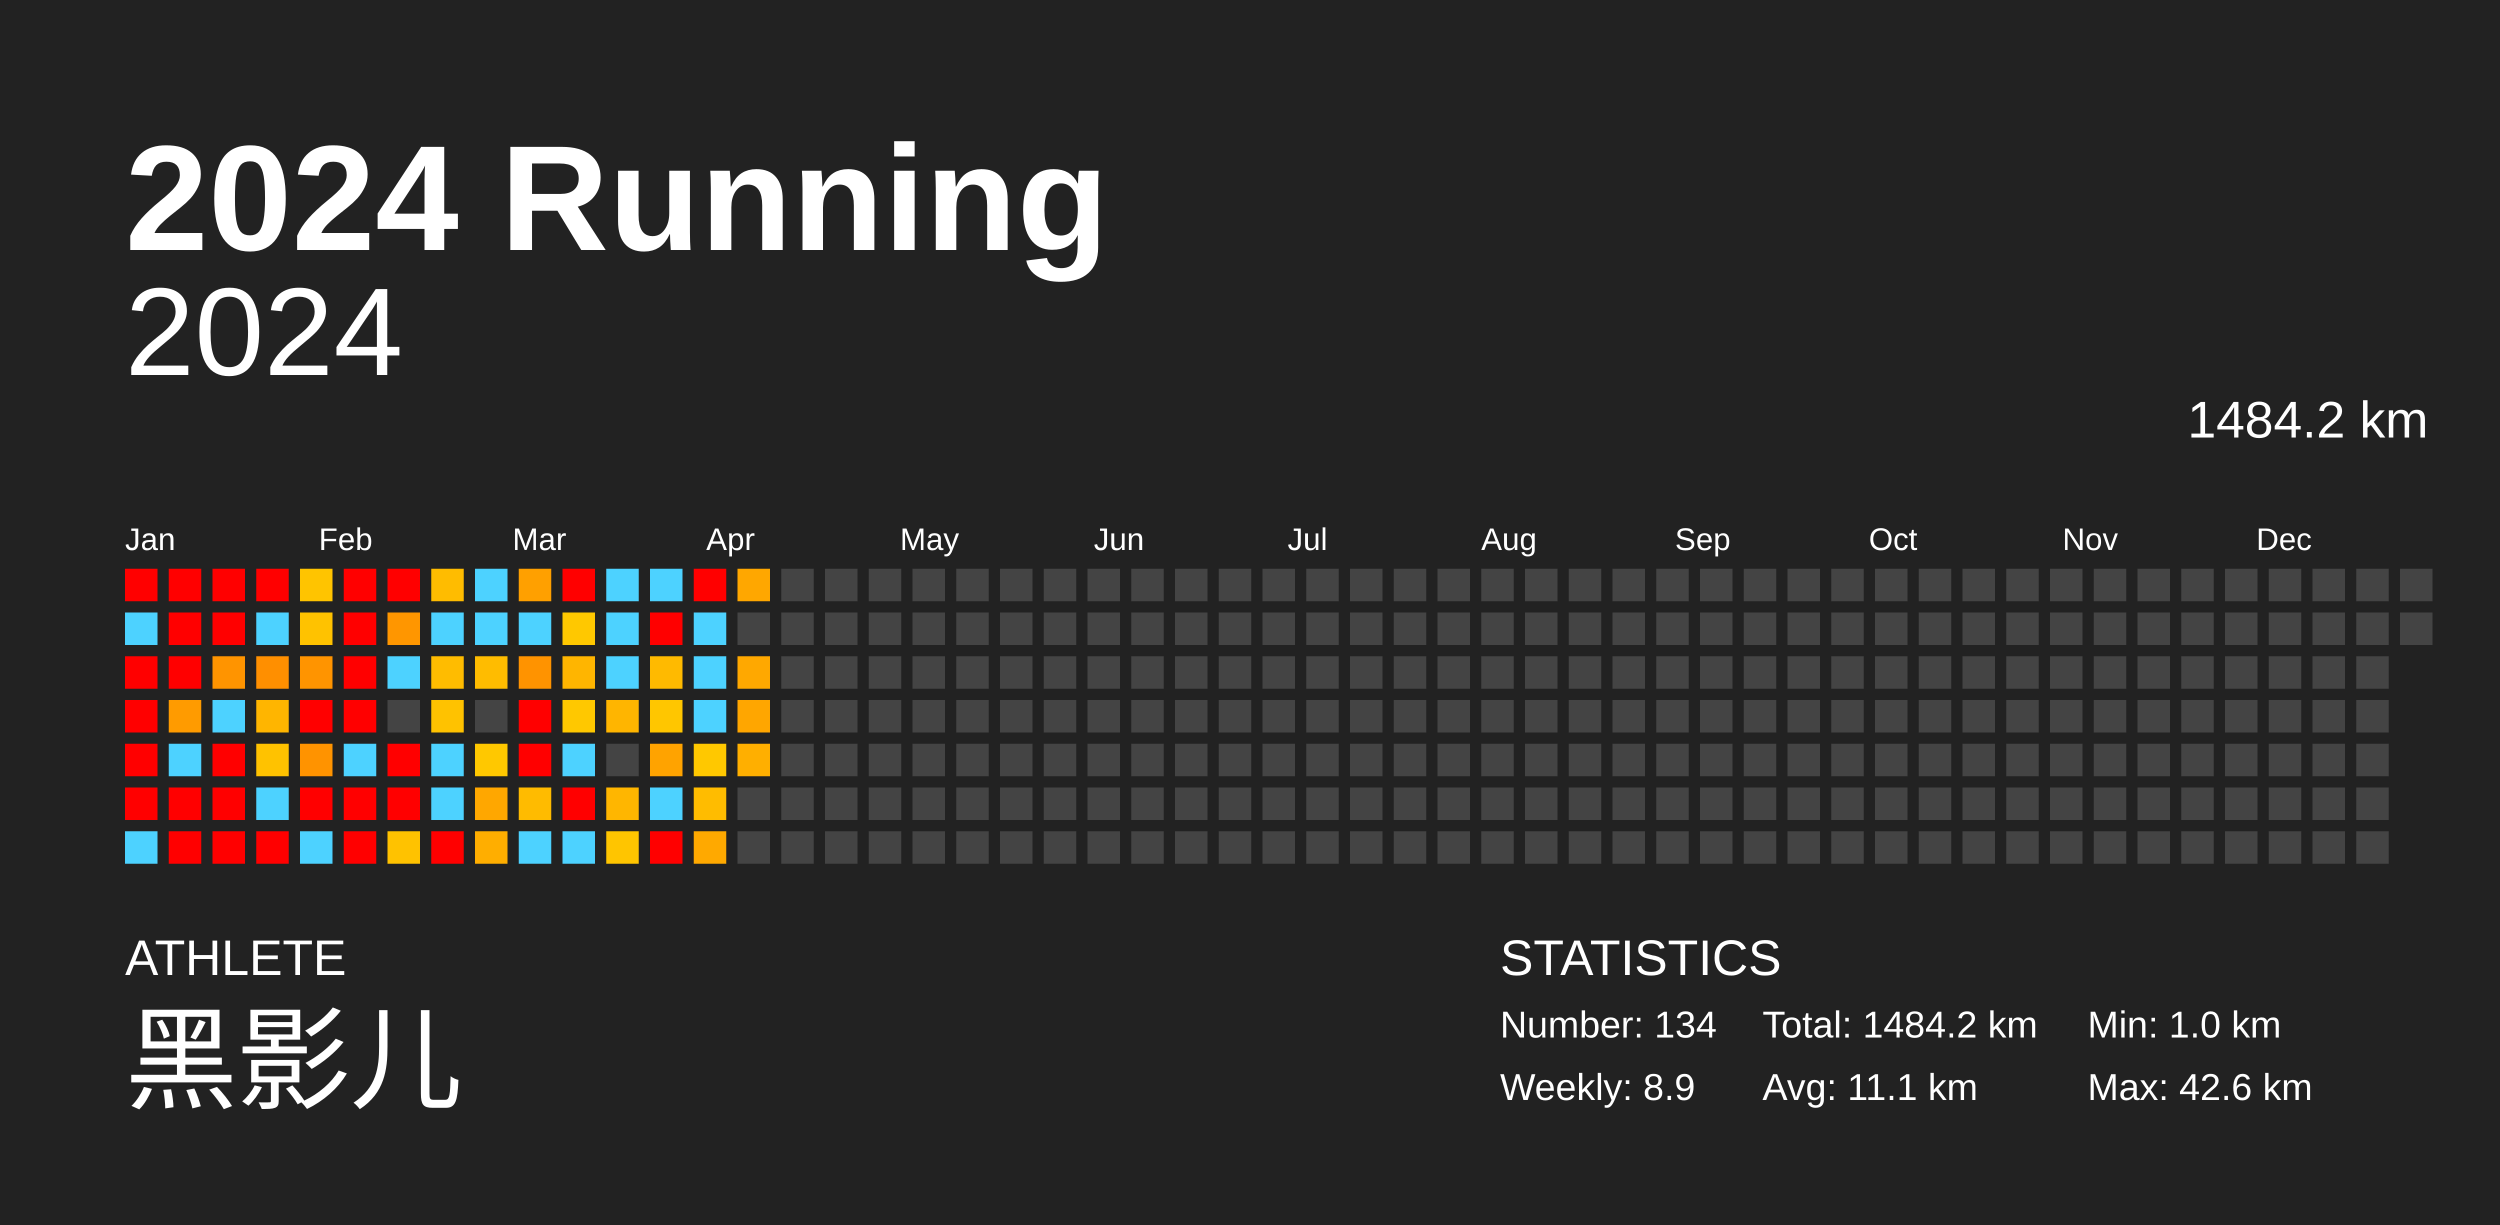
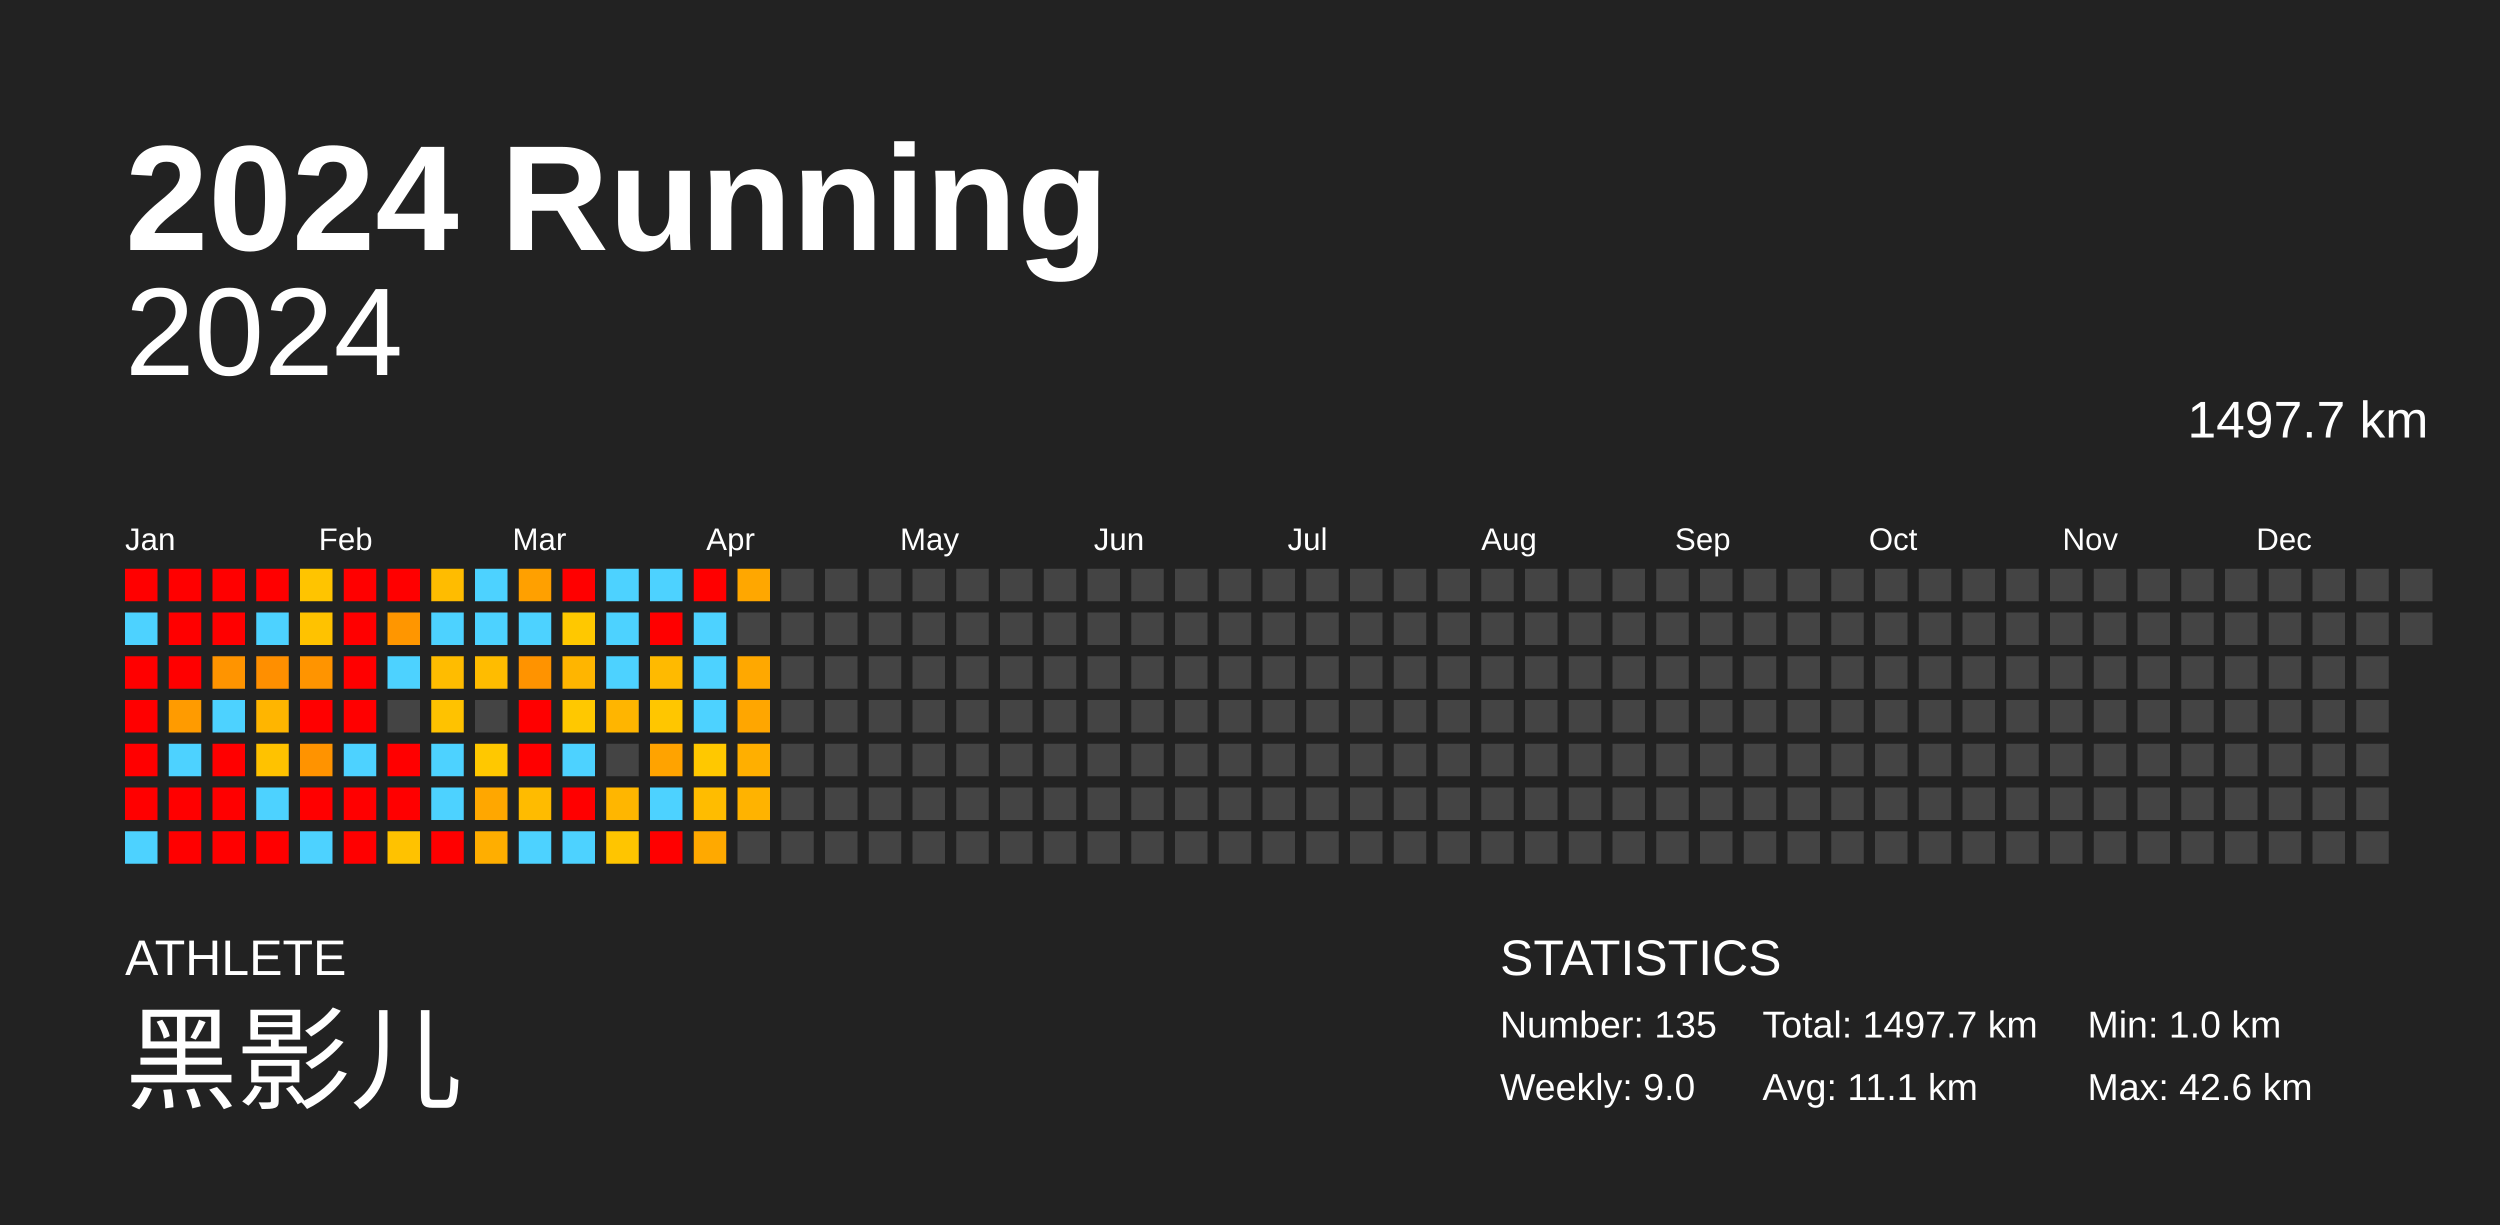
<svg xmlns="http://www.w3.org/2000/svg" baseProfile="full" height="98mm" version="1.1" viewBox="0,0,200,98" width="200mm">
  <defs />
  <rect fill="#222222" height="98" width="200" x="0" y="0" />
  <text fill="#FFFFFF" style="font-size:12px; font-family:Arial; font-weight:bold;" x="10" y="20">2024 Running</text>
  <text fill="#FFFFFF" style="font-size:4px; font-family:Arial" x="10" y="78">ATHLETE</text>
  <text fill="#FFFFFF" style="font-size:9px; font-family:Arial" x="10" y="88">黑影儿</text>
  <text fill="#FFFFFF" style="font-size:4px; font-family:Arial" x="120" y="78">STATISTICS</text>
-   <text fill="#FFFFFF" style="font-size:3px; font-family:Arial" x="120" y="83">Number: 134</text>
-   <text fill="#FFFFFF" style="font-size:3px; font-family:Arial" x="120" y="88">Weekly: 8.9</text>
-   <text fill="#FFFFFF" style="font-size:3px; font-family:Arial" x="141" y="83">Total: 1484.2 km</text>
+   <text fill="#FFFFFF" style="font-size:3px; font-family:Arial" x="120" y="83">Number: 135</text>
+   <text fill="#FFFFFF" style="font-size:3px; font-family:Arial" x="120" y="88">Weekly: 9.0</text>
+   <text fill="#FFFFFF" style="font-size:3px; font-family:Arial" x="141" y="83">Total: 1497.7 km</text>
  <text fill="#FFFFFF" style="font-size:3px; font-family:Arial" x="141" y="88">Avg: 11.1 km</text>
  <text fill="#FFFFFF" style="font-size:3px; font-family:Arial" x="167" y="83">Min: 1.0 km</text>
  <text fill="#FFFFFF" style="font-size:3px; font-family:Arial" x="167" y="88">Max: 42.6 km</text>
  <text alignment-baseline="hanging" fill="#FFFFFF" style="font-size:10.0px; font-family:Arial;" x="10" y="30">2024</text>
-   <text alignment-baseline="hanging" fill="#FFFFFF" style="font-size:4.125px; font-family:Arial;" x="175" y="35">1484.2 km</text>
+   <text alignment-baseline="hanging" fill="#FFFFFF" style="font-size:4.125px; font-family:Arial;" x="175" y="35">1497.7 km</text>
  <text fill="#FFFFFF" style="font-size:2.5px; font-family:Arial" x="10.0" y="44">Jan</text>
  <text fill="#FFFFFF" style="font-size:2.5px; font-family:Arial" x="25.5" y="44">Feb</text>
  <text fill="#FFFFFF" style="font-size:2.5px; font-family:Arial" x="41.0" y="44">Mar</text>
  <text fill="#FFFFFF" style="font-size:2.5px; font-family:Arial" x="56.5" y="44">Apr</text>
  <text fill="#FFFFFF" style="font-size:2.5px; font-family:Arial" x="72.0" y="44">May</text>
  <text fill="#FFFFFF" style="font-size:2.5px; font-family:Arial" x="87.5" y="44">Jun</text>
  <text fill="#FFFFFF" style="font-size:2.5px; font-family:Arial" x="103.0" y="44">Jul</text>
  <text fill="#FFFFFF" style="font-size:2.5px; font-family:Arial" x="118.5" y="44">Aug</text>
  <text fill="#FFFFFF" style="font-size:2.5px; font-family:Arial" x="134.0" y="44">Sep</text>
  <text fill="#FFFFFF" style="font-size:2.5px; font-family:Arial" x="149.5" y="44">Oct</text>
  <text fill="#FFFFFF" style="font-size:2.5px; font-family:Arial" x="165.0" y="44">Nov</text>
  <text fill="#FFFFFF" style="font-size:2.5px; font-family:Arial" x="180.5" y="44">Dec</text>
  <rect fill="red" height="2.6" width="2.6" x="10.0" y="45.5" />
  <rect fill="#4dd2ff" height="2.6" width="2.6" x="10.0" y="49.0" />
  <rect fill="red" height="2.6" width="2.6" x="10.0" y="52.5" />
  <rect fill="red" height="2.6" width="2.6" x="10.0" y="56.0" />
  <rect fill="red" height="2.6" width="2.6" x="10.0" y="59.5" />
  <rect fill="red" height="2.6" width="2.6" x="10.0" y="63.0" />
  <rect fill="#4dd2ff" height="2.6" width="2.6" x="10.0" y="66.5" />
  <rect fill="red" height="2.6" width="2.6" x="13.5" y="45.5" />
  <rect fill="red" height="2.6" width="2.6" x="13.5" y="49.0" />
  <rect fill="red" height="2.6" width="2.6" x="13.5" y="52.5" />
  <rect fill="#ff9b00" height="2.6" width="2.6" x="13.5" y="56.0" />
  <rect fill="#4dd2ff" height="2.6" width="2.6" x="13.5" y="59.5" />
  <rect fill="red" height="2.6" width="2.6" x="13.5" y="63.0" />
  <rect fill="red" height="2.6" width="2.6" x="13.5" y="66.5" />
  <rect fill="red" height="2.6" width="2.6" x="17.0" y="45.5" />
  <rect fill="red" height="2.6" width="2.6" x="17.0" y="49.0" />
  <rect fill="#ff9400" height="2.6" width="2.6" x="17.0" y="52.5" />
  <rect fill="#4dd2ff" height="2.6" width="2.6" x="17.0" y="56.0" />
  <rect fill="red" height="2.6" width="2.6" x="17.0" y="59.5" />
  <rect fill="red" height="2.6" width="2.6" x="17.0" y="63.0" />
  <rect fill="red" height="2.6" width="2.6" x="17.0" y="66.5" />
  <rect fill="red" height="2.6" width="2.6" x="20.5" y="45.5" />
  <rect fill="#4dd2ff" height="2.6" width="2.6" x="20.5" y="49.0" />
  <rect fill="#ff8f00" height="2.6" width="2.6" x="20.5" y="52.5" />
  <rect fill="#ffb500" height="2.6" width="2.6" x="20.5" y="56.0" />
  <rect fill="#ffc200" height="2.6" width="2.6" x="20.5" y="59.5" />
  <rect fill="#4dd2ff" height="2.6" width="2.6" x="20.5" y="63.0" />
  <rect fill="red" height="2.6" width="2.6" x="20.5" y="66.5" />
  <rect fill="#ffc400" height="2.6" width="2.6" x="24.0" y="45.5" />
  <rect fill="#ffc200" height="2.6" width="2.6" x="24.0" y="49.0" />
  <rect fill="#ff9400" height="2.6" width="2.6" x="24.0" y="52.5" />
  <rect fill="red" height="2.6" width="2.6" x="24.0" y="56.0" />
  <rect fill="#ff9300" height="2.6" width="2.6" x="24.0" y="59.5" />
  <rect fill="red" height="2.6" width="2.6" x="24.0" y="63.0" />
  <rect fill="#4dd2ff" height="2.6" width="2.6" x="24.0" y="66.5" />
  <rect fill="red" height="2.6" width="2.6" x="27.5" y="45.5" />
  <rect fill="red" height="2.6" width="2.6" x="27.5" y="49.0" />
  <rect fill="red" height="2.6" width="2.6" x="27.5" y="52.5" />
  <rect fill="red" height="2.6" width="2.6" x="27.5" y="56.0" />
  <rect fill="#4dd2ff" height="2.6" width="2.6" x="27.5" y="59.5" />
  <rect fill="red" height="2.6" width="2.6" x="27.5" y="63.0" />
  <rect fill="red" height="2.6" width="2.6" x="27.5" y="66.5" />
  <rect fill="red" height="2.6" width="2.6" x="31.0" y="45.5" />
  <rect fill="#ff9600" height="2.6" width="2.6" x="31.0" y="49.0" />
  <rect fill="#4dd2ff" height="2.6" width="2.6" x="31.0" y="52.5" />
  <rect fill="#444444" height="2.6" width="2.6" x="31.0" y="56.0" />
  <rect fill="red" height="2.6" width="2.6" x="31.0" y="59.5" />
  <rect fill="red" height="2.6" width="2.6" x="31.0" y="63.0" />
  <rect fill="#ffc200" height="2.6" width="2.6" x="31.0" y="66.5" />
  <rect fill="#ffbc00" height="2.6" width="2.6" x="34.5" y="45.5" />
  <rect fill="#4dd2ff" height="2.6" width="2.6" x="34.5" y="49.0" />
  <rect fill="#ffbc00" height="2.6" width="2.6" x="34.5" y="52.5" />
  <rect fill="#ffc200" height="2.6" width="2.6" x="34.5" y="56.0" />
  <rect fill="#4dd2ff" height="2.6" width="2.6" x="34.5" y="59.5" />
  <rect fill="#4dd2ff" height="2.6" width="2.6" x="34.5" y="63.0" />
  <rect fill="red" height="2.6" width="2.6" x="34.5" y="66.5" />
  <rect fill="#4dd2ff" height="2.6" width="2.6" x="38.0" y="45.5" />
  <rect fill="#4dd2ff" height="2.6" width="2.6" x="38.0" y="49.0" />
  <rect fill="#ffbc00" height="2.6" width="2.6" x="38.0" y="52.5" />
  <rect fill="#444444" height="2.6" width="2.6" x="38.0" y="56.0" />
  <rect fill="#ffc800" height="2.6" width="2.6" x="38.0" y="59.5" />
  <rect fill="#ffa700" height="2.6" width="2.6" x="38.0" y="63.0" />
  <rect fill="#ffae00" height="2.6" width="2.6" x="38.0" y="66.5" />
  <rect fill="#ffa000" height="2.6" width="2.6" x="41.5" y="45.5" />
  <rect fill="#4dd2ff" height="2.6" width="2.6" x="41.5" y="49.0" />
  <rect fill="#ff9300" height="2.6" width="2.6" x="41.5" y="52.5" />
  <rect fill="red" height="2.6" width="2.6" x="41.5" y="56.0" />
  <rect fill="red" height="2.6" width="2.6" x="41.5" y="59.5" />
  <rect fill="#ffbb00" height="2.6" width="2.6" x="41.5" y="63.0" />
  <rect fill="#4dd2ff" height="2.6" width="2.6" x="41.5" y="66.5" />
  <rect fill="red" height="2.6" width="2.6" x="45.0" y="45.5" />
  <rect fill="#ffc800" height="2.6" width="2.6" x="45.0" y="49.0" />
  <rect fill="#ffb500" height="2.6" width="2.6" x="45.0" y="52.5" />
  <rect fill="#ffc800" height="2.6" width="2.6" x="45.0" y="56.0" />
  <rect fill="#4dd2ff" height="2.6" width="2.6" x="45.0" y="59.5" />
  <rect fill="red" height="2.6" width="2.6" x="45.0" y="63.0" />
  <rect fill="#4dd2ff" height="2.6" width="2.6" x="45.0" y="66.5" />
  <rect fill="#4dd2ff" height="2.6" width="2.6" x="48.5" y="45.5" />
  <rect fill="#4dd2ff" height="2.6" width="2.6" x="48.5" y="49.0" />
  <rect fill="#4dd2ff" height="2.6" width="2.6" x="48.5" y="52.5" />
  <rect fill="#ffb500" height="2.6" width="2.6" x="48.5" y="56.0" />
  <rect fill="#444444" height="2.6" width="2.6" x="48.5" y="59.5" />
  <rect fill="#ffb600" height="2.6" width="2.6" x="48.5" y="63.0" />
  <rect fill="#ffc500" height="2.6" width="2.6" x="48.5" y="66.5" />
  <rect fill="#4dd2ff" height="2.6" width="2.6" x="52.0" y="45.5" />
  <rect fill="red" height="2.6" width="2.6" x="52.0" y="49.0" />
  <rect fill="#ffba00" height="2.6" width="2.6" x="52.0" y="52.5" />
  <rect fill="#ffc600" height="2.6" width="2.6" x="52.0" y="56.0" />
  <rect fill="#ffa300" height="2.6" width="2.6" x="52.0" y="59.5" />
  <rect fill="#4dd2ff" height="2.6" width="2.6" x="52.0" y="63.0" />
  <rect fill="red" height="2.6" width="2.6" x="52.0" y="66.5" />
  <rect fill="red" height="2.6" width="2.6" x="55.5" y="45.5" />
  <rect fill="#4dd2ff" height="2.6" width="2.6" x="55.5" y="49.0" />
  <rect fill="#4dd2ff" height="2.6" width="2.6" x="55.5" y="52.5" />
  <rect fill="#4dd2ff" height="2.6" width="2.6" x="55.5" y="56.0" />
  <rect fill="#ffc800" height="2.6" width="2.6" x="55.5" y="59.5" />
  <rect fill="#ffbc00" height="2.6" width="2.6" x="55.5" y="63.0" />
  <rect fill="#ffa900" height="2.6" width="2.6" x="55.5" y="66.5" />
  <rect fill="#ffa700" height="2.6" width="2.6" x="59.0" y="45.5" />
  <rect fill="#444444" height="2.6" width="2.6" x="59.0" y="49.0" />
  <rect fill="#ffa800" height="2.6" width="2.6" x="59.0" y="52.5" />
  <rect fill="#ffa600" height="2.6" width="2.6" x="59.0" y="56.0" />
  <rect fill="#ffaf00" height="2.6" width="2.6" x="59.0" y="59.5" />
-   <rect fill="#444444" height="2.6" width="2.6" x="59.0" y="63.0" />
+   <rect fill="#ffb300" height="2.6" width="2.6" x="59.0" y="63.0" />
  <rect fill="#444444" height="2.6" width="2.6" x="59.0" y="66.5" />
  <rect fill="#444444" height="2.6" width="2.6" x="62.5" y="45.5" />
  <rect fill="#444444" height="2.6" width="2.6" x="62.5" y="49.0" />
  <rect fill="#444444" height="2.6" width="2.6" x="62.5" y="52.5" />
  <rect fill="#444444" height="2.6" width="2.6" x="62.5" y="56.0" />
  <rect fill="#444444" height="2.6" width="2.6" x="62.5" y="59.5" />
  <rect fill="#444444" height="2.6" width="2.6" x="62.5" y="63.0" />
  <rect fill="#444444" height="2.6" width="2.6" x="62.5" y="66.5" />
  <rect fill="#444444" height="2.6" width="2.6" x="66.0" y="45.5" />
  <rect fill="#444444" height="2.6" width="2.6" x="66.0" y="49.0" />
  <rect fill="#444444" height="2.6" width="2.6" x="66.0" y="52.5" />
  <rect fill="#444444" height="2.6" width="2.6" x="66.0" y="56.0" />
  <rect fill="#444444" height="2.6" width="2.6" x="66.0" y="59.5" />
  <rect fill="#444444" height="2.6" width="2.6" x="66.0" y="63.0" />
  <rect fill="#444444" height="2.6" width="2.6" x="66.0" y="66.5" />
  <rect fill="#444444" height="2.6" width="2.6" x="69.5" y="45.5" />
  <rect fill="#444444" height="2.6" width="2.6" x="69.5" y="49.0" />
  <rect fill="#444444" height="2.6" width="2.6" x="69.5" y="52.5" />
  <rect fill="#444444" height="2.6" width="2.6" x="69.5" y="56.0" />
  <rect fill="#444444" height="2.6" width="2.6" x="69.5" y="59.5" />
  <rect fill="#444444" height="2.6" width="2.6" x="69.5" y="63.0" />
  <rect fill="#444444" height="2.6" width="2.6" x="69.5" y="66.5" />
  <rect fill="#444444" height="2.6" width="2.6" x="73.0" y="45.5" />
  <rect fill="#444444" height="2.6" width="2.6" x="73.0" y="49.0" />
  <rect fill="#444444" height="2.6" width="2.6" x="73.0" y="52.5" />
  <rect fill="#444444" height="2.6" width="2.6" x="73.0" y="56.0" />
  <rect fill="#444444" height="2.6" width="2.6" x="73.0" y="59.5" />
  <rect fill="#444444" height="2.6" width="2.6" x="73.0" y="63.0" />
  <rect fill="#444444" height="2.6" width="2.6" x="73.0" y="66.5" />
  <rect fill="#444444" height="2.6" width="2.6" x="76.5" y="45.5" />
  <rect fill="#444444" height="2.6" width="2.6" x="76.5" y="49.0" />
  <rect fill="#444444" height="2.6" width="2.6" x="76.5" y="52.5" />
  <rect fill="#444444" height="2.6" width="2.6" x="76.5" y="56.0" />
  <rect fill="#444444" height="2.6" width="2.6" x="76.5" y="59.5" />
  <rect fill="#444444" height="2.6" width="2.6" x="76.5" y="63.0" />
  <rect fill="#444444" height="2.6" width="2.6" x="76.5" y="66.5" />
  <rect fill="#444444" height="2.6" width="2.6" x="80.0" y="45.5" />
  <rect fill="#444444" height="2.6" width="2.6" x="80.0" y="49.0" />
  <rect fill="#444444" height="2.6" width="2.6" x="80.0" y="52.5" />
  <rect fill="#444444" height="2.6" width="2.6" x="80.0" y="56.0" />
  <rect fill="#444444" height="2.6" width="2.6" x="80.0" y="59.5" />
  <rect fill="#444444" height="2.6" width="2.6" x="80.0" y="63.0" />
  <rect fill="#444444" height="2.6" width="2.6" x="80.0" y="66.5" />
  <rect fill="#444444" height="2.6" width="2.6" x="83.5" y="45.5" />
  <rect fill="#444444" height="2.6" width="2.6" x="83.5" y="49.0" />
  <rect fill="#444444" height="2.6" width="2.6" x="83.5" y="52.5" />
  <rect fill="#444444" height="2.6" width="2.6" x="83.5" y="56.0" />
  <rect fill="#444444" height="2.6" width="2.6" x="83.5" y="59.5" />
  <rect fill="#444444" height="2.6" width="2.6" x="83.5" y="63.0" />
  <rect fill="#444444" height="2.6" width="2.6" x="83.5" y="66.5" />
  <rect fill="#444444" height="2.6" width="2.6" x="87.0" y="45.5" />
  <rect fill="#444444" height="2.6" width="2.6" x="87.0" y="49.0" />
  <rect fill="#444444" height="2.6" width="2.6" x="87.0" y="52.5" />
  <rect fill="#444444" height="2.6" width="2.6" x="87.0" y="56.0" />
  <rect fill="#444444" height="2.6" width="2.6" x="87.0" y="59.5" />
  <rect fill="#444444" height="2.6" width="2.6" x="87.0" y="63.0" />
  <rect fill="#444444" height="2.6" width="2.6" x="87.0" y="66.5" />
  <rect fill="#444444" height="2.6" width="2.6" x="90.5" y="45.5" />
  <rect fill="#444444" height="2.6" width="2.6" x="90.5" y="49.0" />
  <rect fill="#444444" height="2.6" width="2.6" x="90.5" y="52.5" />
  <rect fill="#444444" height="2.6" width="2.6" x="90.5" y="56.0" />
  <rect fill="#444444" height="2.6" width="2.6" x="90.5" y="59.5" />
  <rect fill="#444444" height="2.6" width="2.6" x="90.5" y="63.0" />
  <rect fill="#444444" height="2.6" width="2.6" x="90.5" y="66.5" />
  <rect fill="#444444" height="2.6" width="2.6" x="94.0" y="45.5" />
  <rect fill="#444444" height="2.6" width="2.6" x="94.0" y="49.0" />
  <rect fill="#444444" height="2.6" width="2.6" x="94.0" y="52.5" />
  <rect fill="#444444" height="2.6" width="2.6" x="94.0" y="56.0" />
  <rect fill="#444444" height="2.6" width="2.6" x="94.0" y="59.5" />
  <rect fill="#444444" height="2.6" width="2.6" x="94.0" y="63.0" />
  <rect fill="#444444" height="2.6" width="2.6" x="94.0" y="66.5" />
  <rect fill="#444444" height="2.6" width="2.6" x="97.5" y="45.5" />
  <rect fill="#444444" height="2.6" width="2.6" x="97.5" y="49.0" />
  <rect fill="#444444" height="2.6" width="2.6" x="97.5" y="52.5" />
  <rect fill="#444444" height="2.6" width="2.6" x="97.5" y="56.0" />
  <rect fill="#444444" height="2.6" width="2.6" x="97.5" y="59.5" />
  <rect fill="#444444" height="2.6" width="2.6" x="97.5" y="63.0" />
  <rect fill="#444444" height="2.6" width="2.6" x="97.5" y="66.5" />
  <rect fill="#444444" height="2.6" width="2.6" x="101.0" y="45.5" />
  <rect fill="#444444" height="2.6" width="2.6" x="101.0" y="49.0" />
  <rect fill="#444444" height="2.6" width="2.6" x="101.0" y="52.5" />
  <rect fill="#444444" height="2.6" width="2.6" x="101.0" y="56.0" />
  <rect fill="#444444" height="2.6" width="2.6" x="101.0" y="59.5" />
  <rect fill="#444444" height="2.6" width="2.6" x="101.0" y="63.0" />
  <rect fill="#444444" height="2.6" width="2.6" x="101.0" y="66.5" />
  <rect fill="#444444" height="2.6" width="2.6" x="104.5" y="45.5" />
  <rect fill="#444444" height="2.6" width="2.6" x="104.5" y="49.0" />
  <rect fill="#444444" height="2.6" width="2.6" x="104.5" y="52.5" />
  <rect fill="#444444" height="2.6" width="2.6" x="104.5" y="56.0" />
  <rect fill="#444444" height="2.6" width="2.6" x="104.5" y="59.5" />
  <rect fill="#444444" height="2.6" width="2.6" x="104.5" y="63.0" />
  <rect fill="#444444" height="2.6" width="2.6" x="104.5" y="66.5" />
  <rect fill="#444444" height="2.6" width="2.6" x="108.0" y="45.5" />
  <rect fill="#444444" height="2.6" width="2.6" x="108.0" y="49.0" />
  <rect fill="#444444" height="2.6" width="2.6" x="108.0" y="52.5" />
  <rect fill="#444444" height="2.6" width="2.6" x="108.0" y="56.0" />
  <rect fill="#444444" height="2.6" width="2.6" x="108.0" y="59.5" />
  <rect fill="#444444" height="2.6" width="2.6" x="108.0" y="63.0" />
  <rect fill="#444444" height="2.6" width="2.6" x="108.0" y="66.5" />
  <rect fill="#444444" height="2.6" width="2.6" x="111.5" y="45.5" />
  <rect fill="#444444" height="2.6" width="2.6" x="111.5" y="49.0" />
  <rect fill="#444444" height="2.6" width="2.6" x="111.5" y="52.5" />
  <rect fill="#444444" height="2.6" width="2.6" x="111.5" y="56.0" />
  <rect fill="#444444" height="2.6" width="2.6" x="111.5" y="59.5" />
  <rect fill="#444444" height="2.6" width="2.6" x="111.5" y="63.0" />
  <rect fill="#444444" height="2.6" width="2.6" x="111.5" y="66.5" />
  <rect fill="#444444" height="2.6" width="2.6" x="115.0" y="45.5" />
  <rect fill="#444444" height="2.6" width="2.6" x="115.0" y="49.0" />
  <rect fill="#444444" height="2.6" width="2.6" x="115.0" y="52.5" />
  <rect fill="#444444" height="2.6" width="2.6" x="115.0" y="56.0" />
  <rect fill="#444444" height="2.6" width="2.6" x="115.0" y="59.5" />
  <rect fill="#444444" height="2.6" width="2.6" x="115.0" y="63.0" />
  <rect fill="#444444" height="2.6" width="2.6" x="115.0" y="66.5" />
  <rect fill="#444444" height="2.6" width="2.6" x="118.5" y="45.5" />
  <rect fill="#444444" height="2.6" width="2.6" x="118.5" y="49.0" />
  <rect fill="#444444" height="2.6" width="2.6" x="118.5" y="52.5" />
  <rect fill="#444444" height="2.6" width="2.6" x="118.5" y="56.0" />
  <rect fill="#444444" height="2.6" width="2.6" x="118.5" y="59.5" />
  <rect fill="#444444" height="2.6" width="2.6" x="118.5" y="63.0" />
  <rect fill="#444444" height="2.6" width="2.6" x="118.5" y="66.5" />
  <rect fill="#444444" height="2.6" width="2.6" x="122.0" y="45.5" />
  <rect fill="#444444" height="2.6" width="2.6" x="122.0" y="49.0" />
  <rect fill="#444444" height="2.6" width="2.6" x="122.0" y="52.5" />
  <rect fill="#444444" height="2.6" width="2.6" x="122.0" y="56.0" />
  <rect fill="#444444" height="2.6" width="2.6" x="122.0" y="59.5" />
  <rect fill="#444444" height="2.6" width="2.6" x="122.0" y="63.0" />
  <rect fill="#444444" height="2.6" width="2.6" x="122.0" y="66.5" />
  <rect fill="#444444" height="2.6" width="2.6" x="125.5" y="45.5" />
  <rect fill="#444444" height="2.6" width="2.6" x="125.5" y="49.0" />
  <rect fill="#444444" height="2.6" width="2.6" x="125.5" y="52.5" />
  <rect fill="#444444" height="2.6" width="2.6" x="125.5" y="56.0" />
  <rect fill="#444444" height="2.6" width="2.6" x="125.5" y="59.5" />
  <rect fill="#444444" height="2.6" width="2.6" x="125.5" y="63.0" />
  <rect fill="#444444" height="2.6" width="2.6" x="125.5" y="66.5" />
  <rect fill="#444444" height="2.6" width="2.6" x="129.0" y="45.5" />
  <rect fill="#444444" height="2.6" width="2.6" x="129.0" y="49.0" />
  <rect fill="#444444" height="2.6" width="2.6" x="129.0" y="52.5" />
  <rect fill="#444444" height="2.6" width="2.6" x="129.0" y="56.0" />
  <rect fill="#444444" height="2.6" width="2.6" x="129.0" y="59.5" />
  <rect fill="#444444" height="2.6" width="2.6" x="129.0" y="63.0" />
  <rect fill="#444444" height="2.6" width="2.6" x="129.0" y="66.5" />
  <rect fill="#444444" height="2.6" width="2.6" x="132.5" y="45.5" />
  <rect fill="#444444" height="2.6" width="2.6" x="132.5" y="49.0" />
  <rect fill="#444444" height="2.6" width="2.6" x="132.5" y="52.5" />
  <rect fill="#444444" height="2.6" width="2.6" x="132.5" y="56.0" />
  <rect fill="#444444" height="2.6" width="2.6" x="132.5" y="59.5" />
  <rect fill="#444444" height="2.6" width="2.6" x="132.5" y="63.0" />
  <rect fill="#444444" height="2.6" width="2.6" x="132.5" y="66.5" />
  <rect fill="#444444" height="2.6" width="2.6" x="136.0" y="45.5" />
  <rect fill="#444444" height="2.6" width="2.6" x="136.0" y="49.0" />
  <rect fill="#444444" height="2.6" width="2.6" x="136.0" y="52.5" />
  <rect fill="#444444" height="2.6" width="2.6" x="136.0" y="56.0" />
  <rect fill="#444444" height="2.6" width="2.6" x="136.0" y="59.5" />
  <rect fill="#444444" height="2.6" width="2.6" x="136.0" y="63.0" />
  <rect fill="#444444" height="2.6" width="2.6" x="136.0" y="66.5" />
  <rect fill="#444444" height="2.6" width="2.6" x="139.5" y="45.5" />
  <rect fill="#444444" height="2.6" width="2.6" x="139.5" y="49.0" />
  <rect fill="#444444" height="2.6" width="2.6" x="139.5" y="52.5" />
  <rect fill="#444444" height="2.6" width="2.6" x="139.5" y="56.0" />
  <rect fill="#444444" height="2.6" width="2.6" x="139.5" y="59.5" />
  <rect fill="#444444" height="2.6" width="2.6" x="139.5" y="63.0" />
  <rect fill="#444444" height="2.6" width="2.6" x="139.5" y="66.5" />
  <rect fill="#444444" height="2.6" width="2.6" x="143.0" y="45.5" />
  <rect fill="#444444" height="2.6" width="2.6" x="143.0" y="49.0" />
  <rect fill="#444444" height="2.6" width="2.6" x="143.0" y="52.5" />
  <rect fill="#444444" height="2.6" width="2.6" x="143.0" y="56.0" />
  <rect fill="#444444" height="2.6" width="2.6" x="143.0" y="59.5" />
  <rect fill="#444444" height="2.6" width="2.6" x="143.0" y="63.0" />
  <rect fill="#444444" height="2.6" width="2.6" x="143.0" y="66.5" />
  <rect fill="#444444" height="2.6" width="2.6" x="146.5" y="45.5" />
  <rect fill="#444444" height="2.6" width="2.6" x="146.5" y="49.0" />
  <rect fill="#444444" height="2.6" width="2.6" x="146.5" y="52.5" />
  <rect fill="#444444" height="2.6" width="2.6" x="146.5" y="56.0" />
  <rect fill="#444444" height="2.6" width="2.6" x="146.5" y="59.5" />
  <rect fill="#444444" height="2.6" width="2.6" x="146.5" y="63.0" />
  <rect fill="#444444" height="2.6" width="2.6" x="146.5" y="66.5" />
  <rect fill="#444444" height="2.6" width="2.6" x="150.0" y="45.5" />
  <rect fill="#444444" height="2.6" width="2.6" x="150.0" y="49.0" />
  <rect fill="#444444" height="2.6" width="2.6" x="150.0" y="52.5" />
  <rect fill="#444444" height="2.6" width="2.6" x="150.0" y="56.0" />
  <rect fill="#444444" height="2.6" width="2.6" x="150.0" y="59.5" />
  <rect fill="#444444" height="2.6" width="2.6" x="150.0" y="63.0" />
  <rect fill="#444444" height="2.6" width="2.6" x="150.0" y="66.5" />
  <rect fill="#444444" height="2.6" width="2.6" x="153.5" y="45.5" />
  <rect fill="#444444" height="2.6" width="2.6" x="153.5" y="49.0" />
  <rect fill="#444444" height="2.6" width="2.6" x="153.5" y="52.5" />
  <rect fill="#444444" height="2.6" width="2.6" x="153.5" y="56.0" />
  <rect fill="#444444" height="2.6" width="2.6" x="153.5" y="59.5" />
  <rect fill="#444444" height="2.6" width="2.6" x="153.5" y="63.0" />
  <rect fill="#444444" height="2.6" width="2.6" x="153.5" y="66.5" />
  <rect fill="#444444" height="2.6" width="2.6" x="157.0" y="45.5" />
  <rect fill="#444444" height="2.6" width="2.6" x="157.0" y="49.0" />
  <rect fill="#444444" height="2.6" width="2.6" x="157.0" y="52.5" />
  <rect fill="#444444" height="2.6" width="2.6" x="157.0" y="56.0" />
  <rect fill="#444444" height="2.6" width="2.6" x="157.0" y="59.5" />
  <rect fill="#444444" height="2.6" width="2.6" x="157.0" y="63.0" />
  <rect fill="#444444" height="2.6" width="2.6" x="157.0" y="66.5" />
  <rect fill="#444444" height="2.6" width="2.6" x="160.5" y="45.5" />
  <rect fill="#444444" height="2.6" width="2.6" x="160.5" y="49.0" />
  <rect fill="#444444" height="2.6" width="2.6" x="160.5" y="52.5" />
  <rect fill="#444444" height="2.6" width="2.6" x="160.5" y="56.0" />
  <rect fill="#444444" height="2.6" width="2.6" x="160.5" y="59.5" />
  <rect fill="#444444" height="2.6" width="2.6" x="160.5" y="63.0" />
  <rect fill="#444444" height="2.6" width="2.6" x="160.5" y="66.5" />
  <rect fill="#444444" height="2.6" width="2.6" x="164.0" y="45.5" />
  <rect fill="#444444" height="2.6" width="2.6" x="164.0" y="49.0" />
  <rect fill="#444444" height="2.6" width="2.6" x="164.0" y="52.5" />
  <rect fill="#444444" height="2.6" width="2.6" x="164.0" y="56.0" />
  <rect fill="#444444" height="2.6" width="2.6" x="164.0" y="59.5" />
  <rect fill="#444444" height="2.6" width="2.6" x="164.0" y="63.0" />
  <rect fill="#444444" height="2.6" width="2.6" x="164.0" y="66.5" />
  <rect fill="#444444" height="2.6" width="2.6" x="167.5" y="45.5" />
  <rect fill="#444444" height="2.6" width="2.6" x="167.5" y="49.0" />
  <rect fill="#444444" height="2.6" width="2.6" x="167.5" y="52.5" />
  <rect fill="#444444" height="2.6" width="2.6" x="167.5" y="56.0" />
  <rect fill="#444444" height="2.6" width="2.6" x="167.5" y="59.5" />
  <rect fill="#444444" height="2.6" width="2.6" x="167.5" y="63.0" />
  <rect fill="#444444" height="2.6" width="2.6" x="167.5" y="66.5" />
  <rect fill="#444444" height="2.6" width="2.6" x="171.0" y="45.5" />
  <rect fill="#444444" height="2.6" width="2.6" x="171.0" y="49.0" />
  <rect fill="#444444" height="2.6" width="2.6" x="171.0" y="52.5" />
  <rect fill="#444444" height="2.6" width="2.6" x="171.0" y="56.0" />
  <rect fill="#444444" height="2.6" width="2.6" x="171.0" y="59.5" />
  <rect fill="#444444" height="2.6" width="2.6" x="171.0" y="63.0" />
  <rect fill="#444444" height="2.6" width="2.6" x="171.0" y="66.5" />
  <rect fill="#444444" height="2.6" width="2.6" x="174.5" y="45.5" />
  <rect fill="#444444" height="2.6" width="2.6" x="174.5" y="49.0" />
  <rect fill="#444444" height="2.6" width="2.6" x="174.5" y="52.5" />
  <rect fill="#444444" height="2.6" width="2.6" x="174.5" y="56.0" />
  <rect fill="#444444" height="2.6" width="2.6" x="174.5" y="59.5" />
  <rect fill="#444444" height="2.6" width="2.6" x="174.5" y="63.0" />
  <rect fill="#444444" height="2.6" width="2.6" x="174.5" y="66.5" />
  <rect fill="#444444" height="2.6" width="2.6" x="178.0" y="45.5" />
  <rect fill="#444444" height="2.6" width="2.6" x="178.0" y="49.0" />
  <rect fill="#444444" height="2.6" width="2.6" x="178.0" y="52.5" />
  <rect fill="#444444" height="2.6" width="2.6" x="178.0" y="56.0" />
  <rect fill="#444444" height="2.6" width="2.6" x="178.0" y="59.5" />
  <rect fill="#444444" height="2.6" width="2.6" x="178.0" y="63.0" />
  <rect fill="#444444" height="2.6" width="2.6" x="178.0" y="66.5" />
  <rect fill="#444444" height="2.6" width="2.6" x="181.5" y="45.5" />
  <rect fill="#444444" height="2.6" width="2.6" x="181.5" y="49.0" />
  <rect fill="#444444" height="2.6" width="2.6" x="181.5" y="52.5" />
  <rect fill="#444444" height="2.6" width="2.6" x="181.5" y="56.0" />
  <rect fill="#444444" height="2.6" width="2.6" x="181.5" y="59.5" />
  <rect fill="#444444" height="2.6" width="2.6" x="181.5" y="63.0" />
  <rect fill="#444444" height="2.6" width="2.6" x="181.5" y="66.5" />
  <rect fill="#444444" height="2.6" width="2.6" x="185.0" y="45.5" />
  <rect fill="#444444" height="2.6" width="2.6" x="185.0" y="49.0" />
  <rect fill="#444444" height="2.6" width="2.6" x="185.0" y="52.5" />
  <rect fill="#444444" height="2.6" width="2.6" x="185.0" y="56.0" />
  <rect fill="#444444" height="2.6" width="2.6" x="185.0" y="59.5" />
  <rect fill="#444444" height="2.6" width="2.6" x="185.0" y="63.0" />
  <rect fill="#444444" height="2.6" width="2.6" x="185.0" y="66.5" />
  <rect fill="#444444" height="2.6" width="2.6" x="188.5" y="45.5" />
  <rect fill="#444444" height="2.6" width="2.6" x="188.5" y="49.0" />
  <rect fill="#444444" height="2.6" width="2.6" x="188.5" y="52.5" />
  <rect fill="#444444" height="2.6" width="2.6" x="188.5" y="56.0" />
  <rect fill="#444444" height="2.6" width="2.6" x="188.5" y="59.5" />
  <rect fill="#444444" height="2.6" width="2.6" x="188.5" y="63.0" />
  <rect fill="#444444" height="2.6" width="2.6" x="188.5" y="66.5" />
  <rect fill="#444444" height="2.6" width="2.6" x="192.0" y="45.5" />
  <rect fill="#444444" height="2.6" width="2.6" x="192.0" y="49.0" />
</svg>
